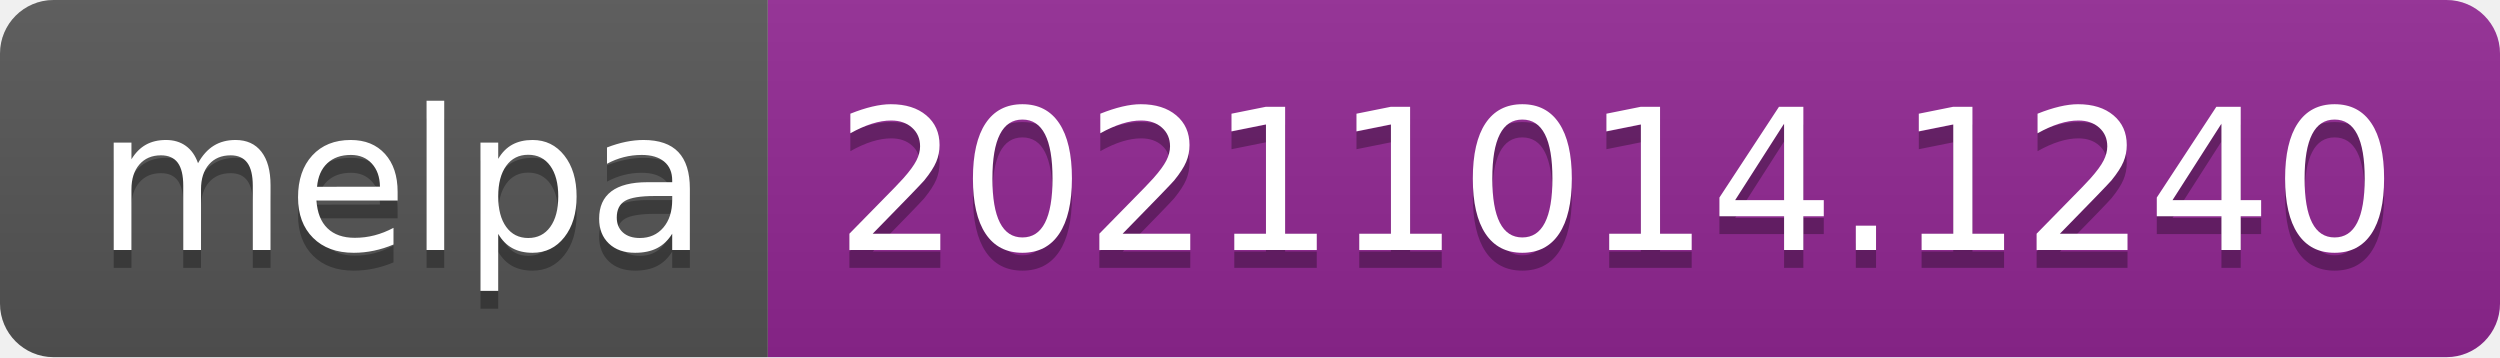
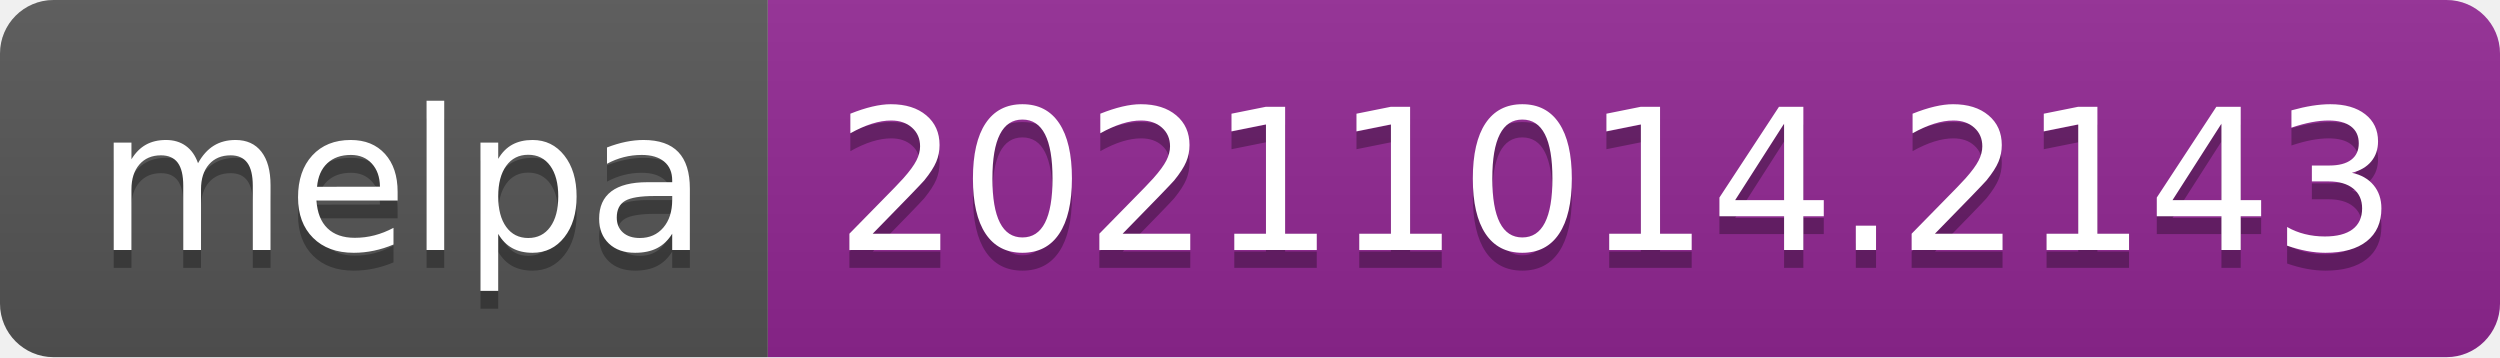
- <svg xmlns="http://www.w3.org/2000/svg" width="140" height="20" role="img" aria-label="melpa: 20211014.1240">
+ <svg xmlns="http://www.w3.org/2000/svg" width="140" height="20" role="img" aria-label="melpa: 20211014.2143">
  <linearGradient id="s" x2="0" y2="100%">
    <stop offset="0" stop-color="#bbb" stop-opacity=".1" />
    <stop offset="1" stop-opacity=".1" />
  </linearGradient>
  <clipPath id="r">
    <rect width="140" height="20" rx="3" fill="#fff" />
  </clipPath>
  <g clip-path="url(#r)">
    <rect width="43" height="20" fill="#555" />
    <rect x="43" width="97" height="20" fill="#922793" />
    <rect width="140" height="20" fill="url(#s)" />
  </g>
  <g fill="#fff" text-anchor="middle" font-family="Verdana,Geneva,DejaVu Sans,sans-serif" text-rendering="geometricPrecision" font-size="110">
    <text aria-hidden="true" x="225" y="150" fill="#010101" fill-opacity=".3" transform="scale(.1)" textLength="330">melpa</text>
    <text x="225" y="140" transform="scale(.1)" fill="#fff" textLength="330">melpa</text>
-     <text aria-hidden="true" x="905" y="150" fill="#010101" fill-opacity=".3" transform="scale(.1)" textLength="870">20211014.1240</text>
-     <text x="905" y="140" transform="scale(.1)" fill="#fff" textLength="870">20211014.1240</text>
+     <text aria-hidden="true" x="905" y="150" fill="#010101" fill-opacity=".3" transform="scale(.1)" textLength="870">20211014.2143</text>
+     <text x="905" y="140" transform="scale(.1)" fill="#fff" textLength="870">20211014.2143</text>
  </g>
</svg>
